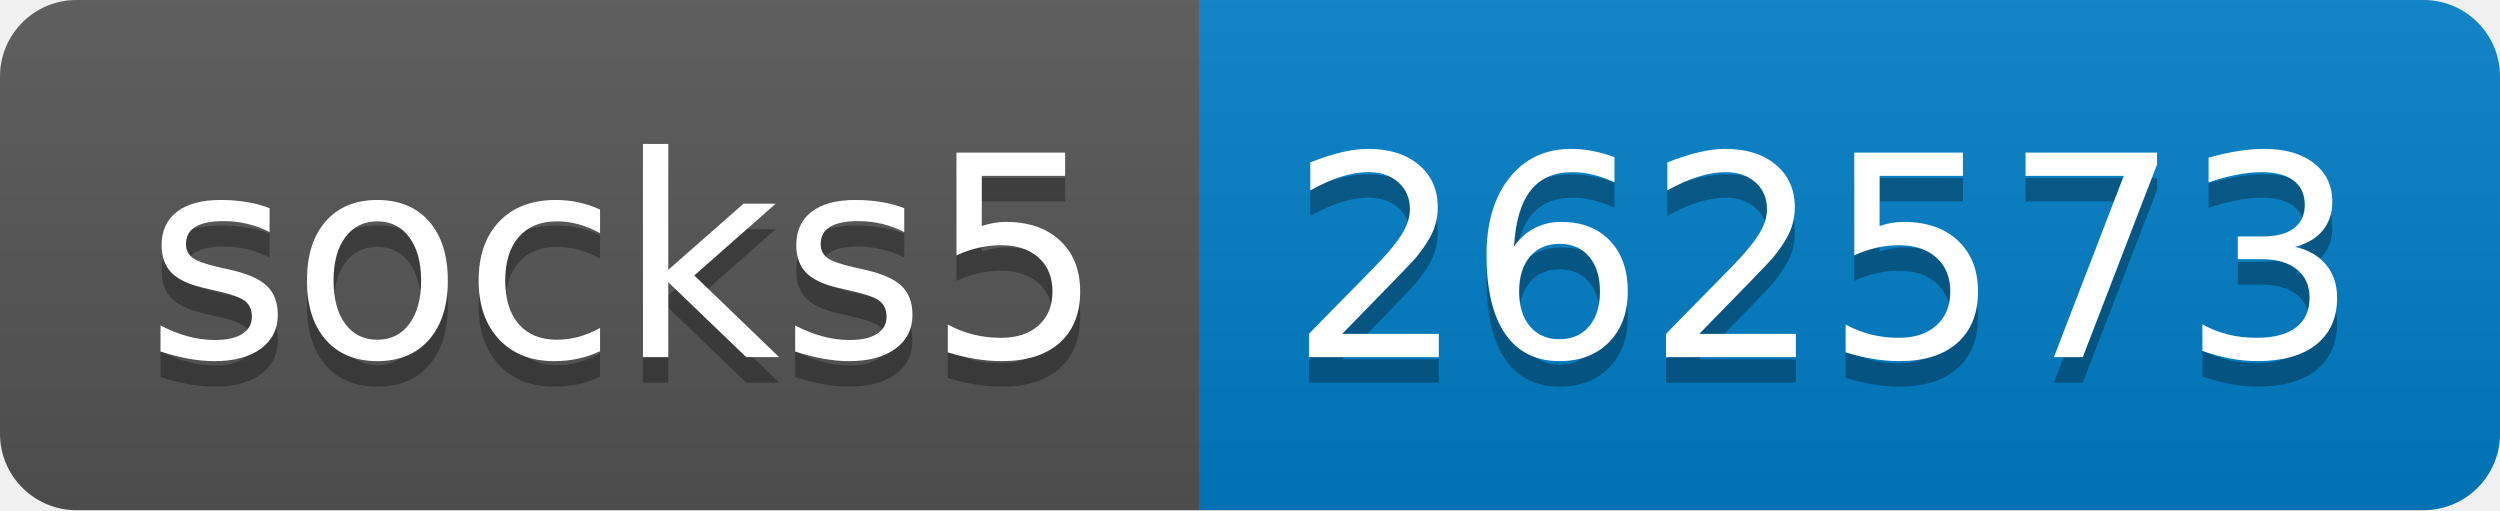
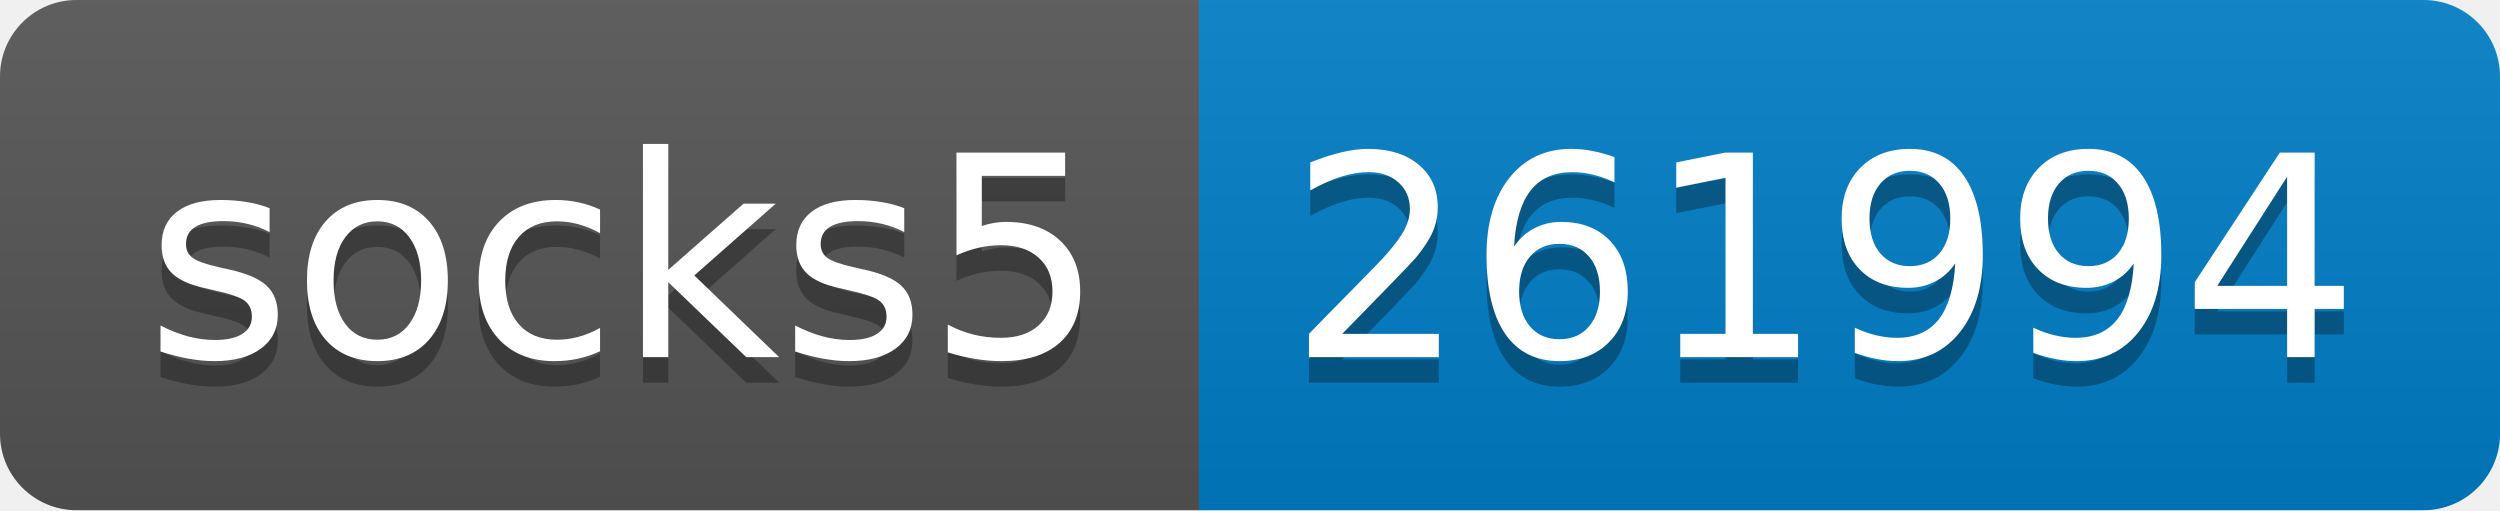
- <svg xmlns="http://www.w3.org/2000/svg" width="98" height="20" role="img" aria-label="socks5: 262573">
+ <svg xmlns="http://www.w3.org/2000/svg" width="98" height="20" role="img" aria-label="socks5: 261994">
  <linearGradient id="s" x2="0" y2="100%">
    <stop offset="0" stop-color="#bbb" stop-opacity=".1" />
    <stop offset="1" stop-opacity=".1" />
  </linearGradient>
  <clipPath id="r">
    <rect width="98" height="20" rx="3" fill="#fff" />
  </clipPath>
  <g clip-path="url(#r)">
    <rect width="47" height="20" fill="#555" />
    <rect x="47" width="51" height="20" fill="#007ec6" />
    <rect width="98" height="20" fill="url(#s)" />
  </g>
  <g fill="#fff" text-anchor="middle" font-family="Verdana,Geneva,DejaVu Sans,sans-serif" text-rendering="geometricPrecision" font-size="110">
    <text aria-hidden="true" x="245" y="150" fill="#010101" fill-opacity=".3" transform="scale(.1)" textLength="370">socks5</text>
    <text x="245" y="140" transform="scale(.1)" fill="#fff" textLength="370">socks5</text>
-     <text aria-hidden="true" x="715" y="150" fill="#010101" fill-opacity=".3" transform="scale(.1)" textLength="410">262573</text>
-     <text x="715" y="140" transform="scale(.1)" fill="#fff" textLength="410">262573</text>
+     <text aria-hidden="true" x="715" y="150" fill="#010101" fill-opacity=".3" transform="scale(.1)" textLength="410">261994</text>
+     <text x="715" y="140" transform="scale(.1)" fill="#fff" textLength="410">261994</text>
  </g>
</svg>
